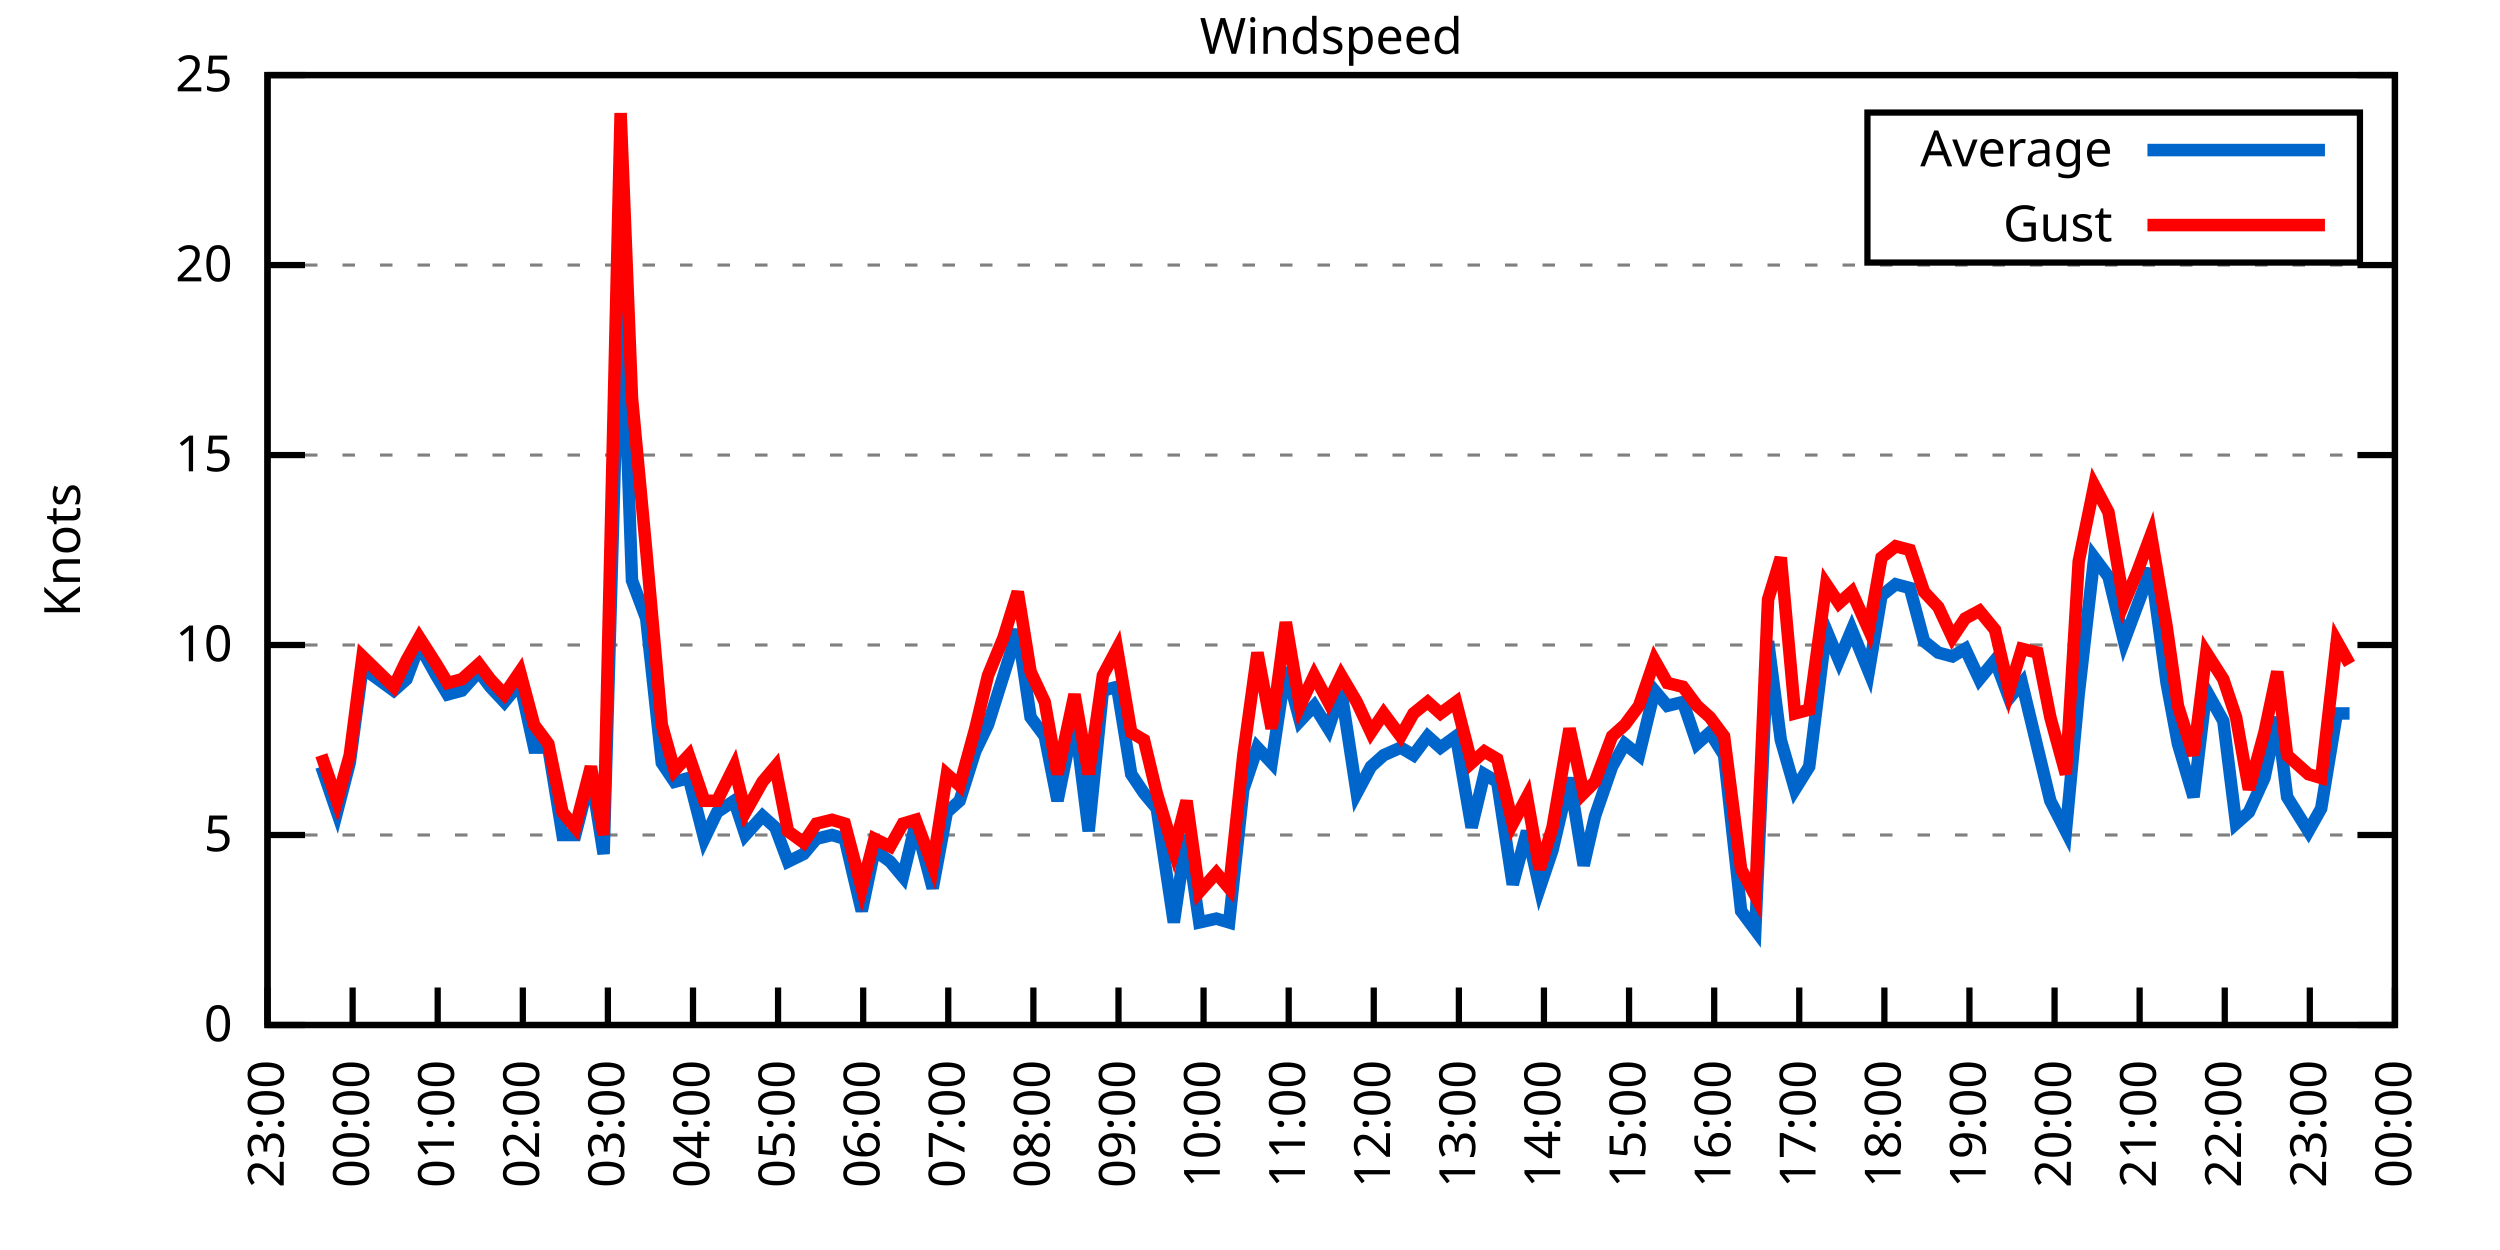
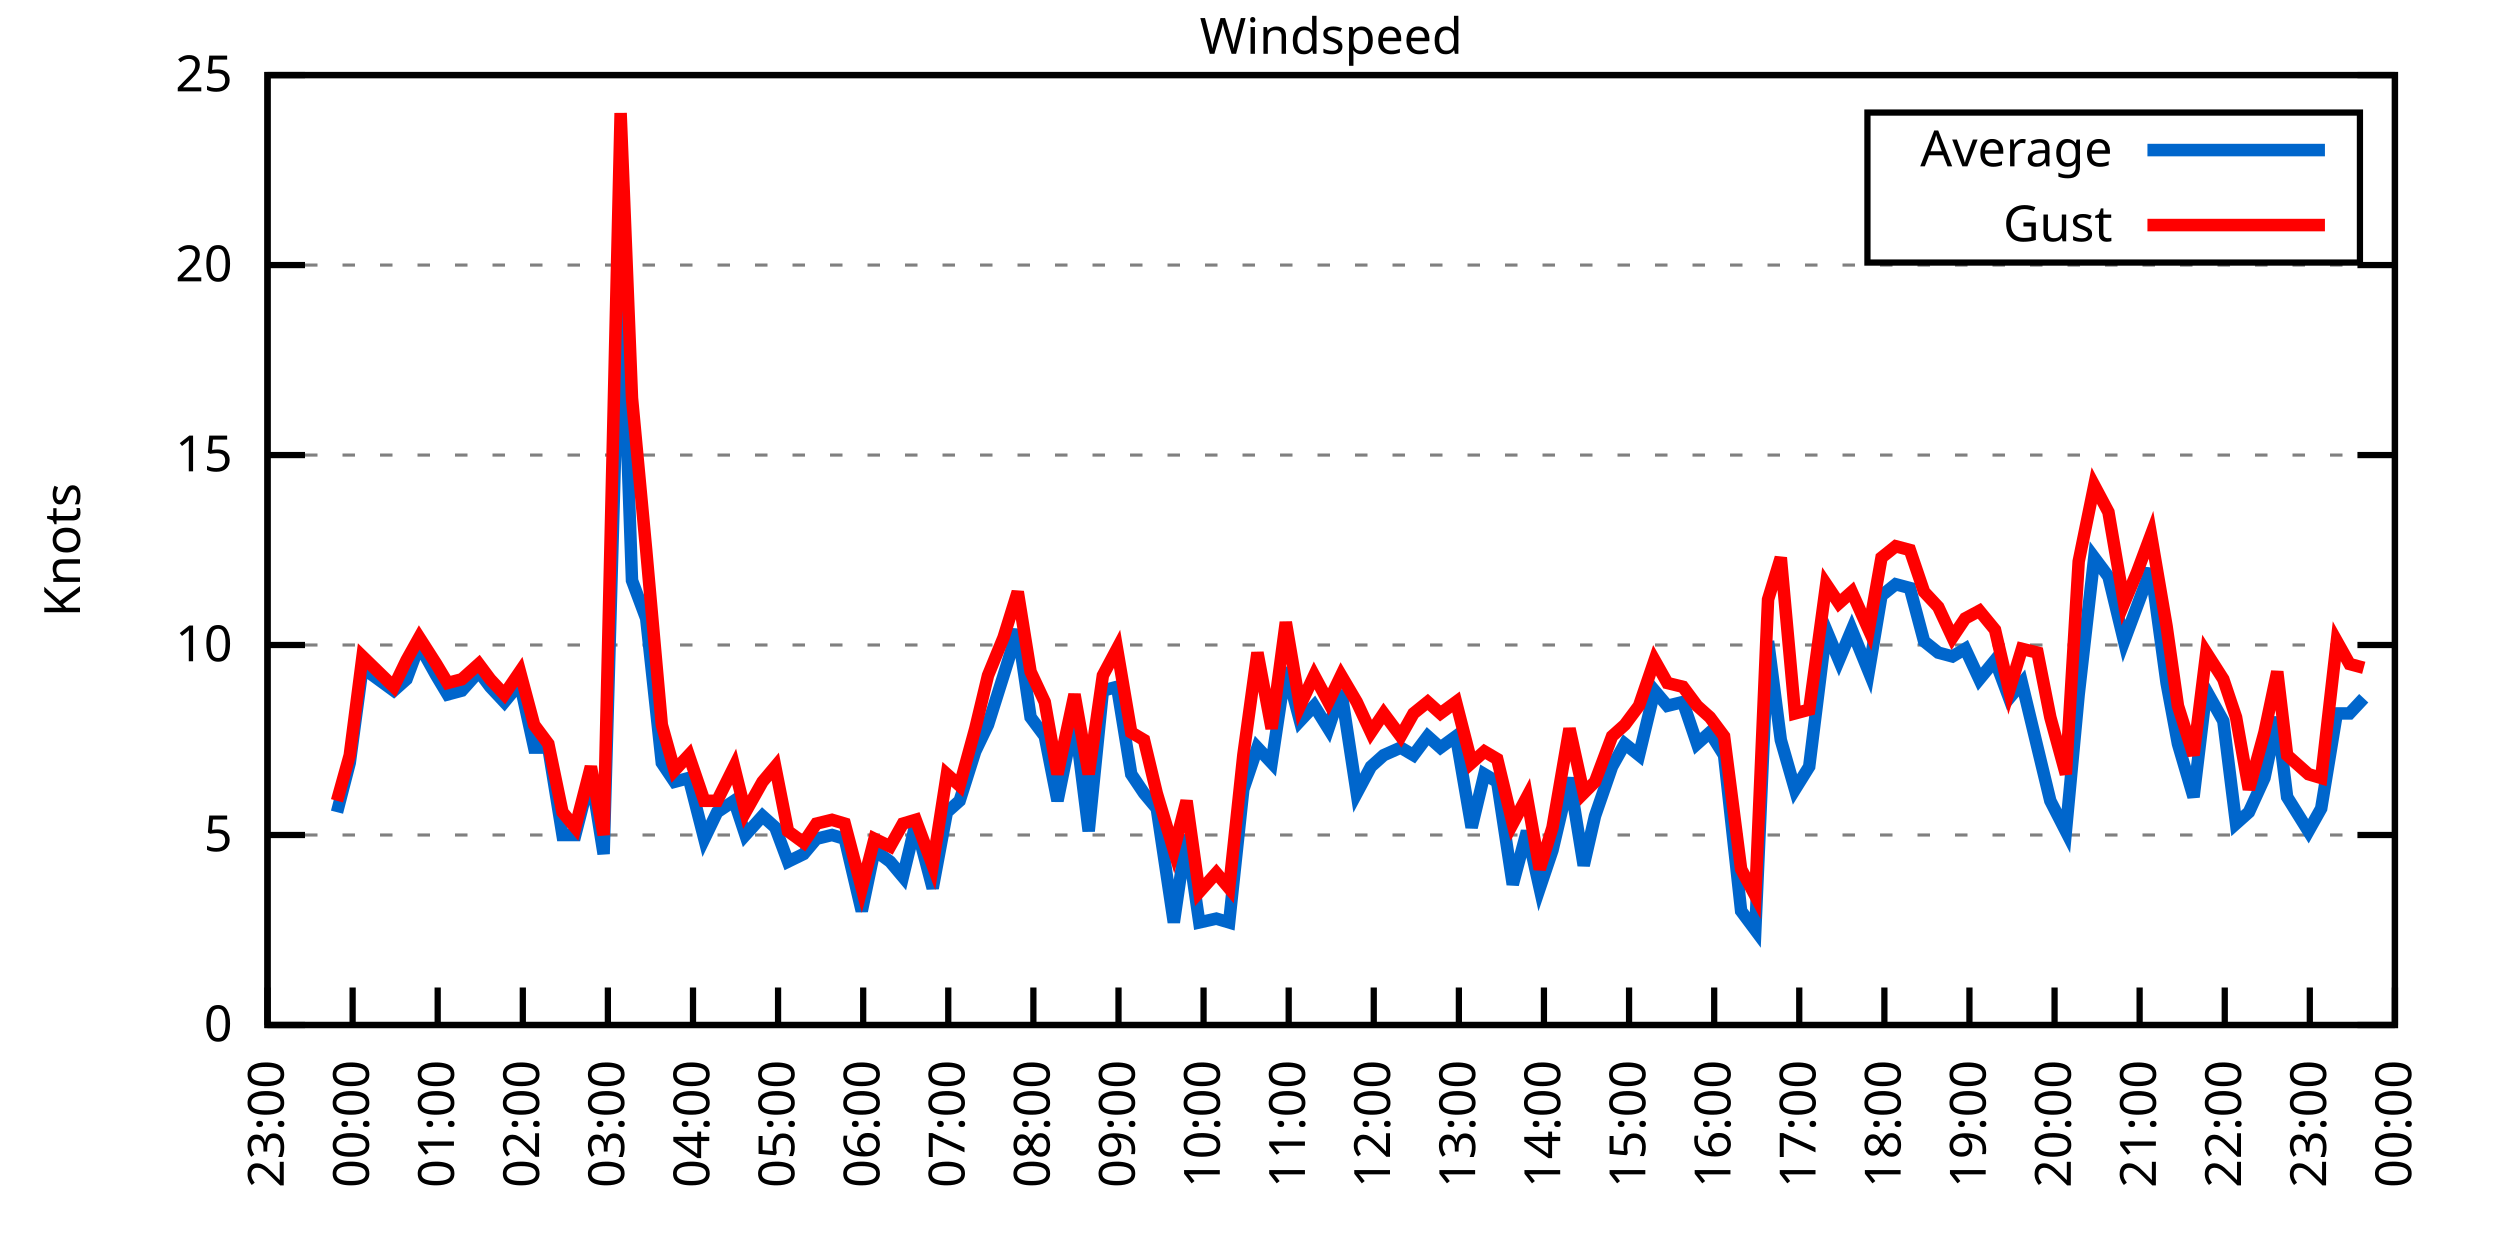
<svg xmlns="http://www.w3.org/2000/svg" xmlns:xlink="http://www.w3.org/1999/xlink" width="400" height="200" viewBox="0 0 400 200">
  <g id="gnuplot_canvas">
    <rect x="0" y="0" width="400" height="200" fill="none" />
    <defs>
      <circle id="gpDot" r="0.5" stroke-width="0.5" stroke="currentColor" />
      <path id="gpPt0" stroke-width="0.333" stroke="currentColor" d="M-1,0 h2 M0,-1 v2" />
      <path id="gpPt1" stroke-width="0.333" stroke="currentColor" d="M-1,-1 L1,1 M1,-1 L-1,1" />
      <path id="gpPt2" stroke-width="0.333" stroke="currentColor" d="M-1,0 L1,0 M0,-1 L0,1 M-1,-1 L1,1 M-1,1 L1,-1" />
      <rect id="gpPt3" stroke-width="0.333" stroke="currentColor" x="-1" y="-1" width="2" height="2" />
      <rect id="gpPt4" stroke-width="0.333" stroke="currentColor" fill="currentColor" x="-1" y="-1" width="2" height="2" />
      <circle id="gpPt5" stroke-width="0.333" stroke="currentColor" cx="0" cy="0" r="1" />
      <use xlink:href="#gpPt5" id="gpPt6" fill="currentColor" stroke="none" />
      <path id="gpPt7" stroke-width="0.333" stroke="currentColor" d="M0,-1.33 L-1.33,0.67 L1.33,0.67 z" />
      <use xlink:href="#gpPt7" id="gpPt8" fill="currentColor" stroke="none" />
      <use xlink:href="#gpPt7" id="gpPt9" stroke="currentColor" transform="rotate(180)" />
      <use xlink:href="#gpPt9" id="gpPt10" fill="currentColor" stroke="none" />
      <use xlink:href="#gpPt3" id="gpPt11" stroke="currentColor" transform="rotate(45)" />
      <use xlink:href="#gpPt11" id="gpPt12" fill="currentColor" stroke="none" />
      <path id="gpPt13" stroke-width="0.333" stroke="currentColor" d="M0,1.330 L1.265,0.411 L0.782,-1.067 L-0.782,-1.076 L-1.265,0.411 z" />
      <use xlink:href="#gpPt13" id="gpPt14" fill="currentColor" stroke="none" />
      <filter id="textbox" filterUnits="objectBoundingBox" x="0" y="0" height="1" width="1">
        <feFlood flood-color="white" flood-opacity="1" result="bgnd" />
        <feComposite in="SourceGraphic" in2="bgnd" operator="atop" />
      </filter>
      <filter id="greybox" filterUnits="objectBoundingBox" x="0" y="0" height="1" width="1">
        <feFlood flood-color="lightgrey" flood-opacity="1" result="grey" />
        <feComposite in="SourceGraphic" in2="grey" operator="atop" />
      </filter>
    </defs>
    <g fill="none" color="white" stroke="currentColor" stroke-width="1.00" stroke-linecap="butt" stroke-linejoin="miter">
</g>
    <g fill="none" color="black" stroke="currentColor" stroke-width="1.00" stroke-linecap="butt" stroke-linejoin="miter">
      <g stroke="none" shape-rendering="crispEdges">
        <polygon fill="rgb(255, 255, 255)" points="42.80,164.00 383.18,164.00 383.18,12.02 42.80,12.02 " />
      </g>
    </g>
    <g fill="none" color="black" stroke="currentColor" stroke-width="1.00" stroke-linecap="butt" stroke-linejoin="miter">
</g>
    <g fill="none" color="black" stroke="black" stroke-width="0.50" stroke-linecap="butt" stroke-linejoin="miter">
</g>
    <g fill="none" color="gray" stroke="currentColor" stroke-width="0.50" stroke-linecap="butt" stroke-linejoin="miter">
      <path stroke="gray" stroke-dasharray="2,4" class="gridline" d="M42.80,164.00 L383.19,164.00  " />
    </g>
    <g fill="none" color="gray" stroke="gray" stroke-width="1.00" stroke-linecap="butt" stroke-linejoin="miter">
</g>
    <g fill="none" color="black" stroke="currentColor" stroke-width="1.00" stroke-linecap="butt" stroke-linejoin="miter">
      <path stroke="black" d="M42.80,164.00 L48.80,164.00 M383.19,164.00 L377.19,164.00  " />
      <g transform="translate(37.20,166.60)" stroke="none" fill="black" font-family="Sans" font-size="8.00" text-anchor="end">
        <text>
          <tspan font-family="Sans"> 0</tspan>
        </text>
      </g>
    </g>
    <g fill="none" color="black" stroke="currentColor" stroke-width="1.00" stroke-linecap="butt" stroke-linejoin="miter">
</g>
    <g fill="none" color="black" stroke="black" stroke-width="0.50" stroke-linecap="butt" stroke-linejoin="miter">
</g>
    <g fill="none" color="gray" stroke="currentColor" stroke-width="0.50" stroke-linecap="butt" stroke-linejoin="miter">
      <path stroke="gray" stroke-dasharray="2,4" class="gridline" d="M42.80,133.60 L383.19,133.60  " />
    </g>
    <g fill="none" color="gray" stroke="gray" stroke-width="1.00" stroke-linecap="butt" stroke-linejoin="miter">
</g>
    <g fill="none" color="black" stroke="currentColor" stroke-width="1.00" stroke-linecap="butt" stroke-linejoin="miter">
      <path stroke="black" d="M42.80,133.60 L48.80,133.60 M383.19,133.60 L377.19,133.60  " />
      <g transform="translate(37.20,136.20)" stroke="none" fill="black" font-family="Sans" font-size="8.00" text-anchor="end">
        <text>
          <tspan font-family="Sans"> 5</tspan>
        </text>
      </g>
    </g>
    <g fill="none" color="black" stroke="currentColor" stroke-width="1.00" stroke-linecap="butt" stroke-linejoin="miter">
</g>
    <g fill="none" color="black" stroke="black" stroke-width="0.50" stroke-linecap="butt" stroke-linejoin="miter">
</g>
    <g fill="none" color="gray" stroke="currentColor" stroke-width="0.50" stroke-linecap="butt" stroke-linejoin="miter">
      <path stroke="gray" stroke-dasharray="2,4" class="gridline" d="M42.80,103.20 L383.19,103.20  " />
    </g>
    <g fill="none" color="gray" stroke="gray" stroke-width="1.00" stroke-linecap="butt" stroke-linejoin="miter">
</g>
    <g fill="none" color="black" stroke="currentColor" stroke-width="1.00" stroke-linecap="butt" stroke-linejoin="miter">
      <path stroke="black" d="M42.80,103.20 L48.80,103.20 M383.19,103.20 L377.19,103.20  " />
      <g transform="translate(37.20,105.80)" stroke="none" fill="black" font-family="Sans" font-size="8.00" text-anchor="end">
        <text>
          <tspan font-family="Sans"> 10</tspan>
        </text>
      </g>
    </g>
    <g fill="none" color="black" stroke="currentColor" stroke-width="1.00" stroke-linecap="butt" stroke-linejoin="miter">
</g>
    <g fill="none" color="black" stroke="black" stroke-width="0.50" stroke-linecap="butt" stroke-linejoin="miter">
</g>
    <g fill="none" color="gray" stroke="currentColor" stroke-width="0.50" stroke-linecap="butt" stroke-linejoin="miter">
      <path stroke="gray" stroke-dasharray="2,4" class="gridline" d="M42.80,72.81 L383.19,72.81  " />
    </g>
    <g fill="none" color="gray" stroke="gray" stroke-width="1.00" stroke-linecap="butt" stroke-linejoin="miter">
</g>
    <g fill="none" color="black" stroke="currentColor" stroke-width="1.00" stroke-linecap="butt" stroke-linejoin="miter">
      <path stroke="black" d="M42.80,72.81 L48.80,72.81 M383.19,72.81 L377.19,72.81  " />
      <g transform="translate(37.20,75.41)" stroke="none" fill="black" font-family="Sans" font-size="8.00" text-anchor="end">
        <text>
          <tspan font-family="Sans"> 15</tspan>
        </text>
      </g>
    </g>
    <g fill="none" color="black" stroke="currentColor" stroke-width="1.00" stroke-linecap="butt" stroke-linejoin="miter">
</g>
    <g fill="none" color="black" stroke="black" stroke-width="0.50" stroke-linecap="butt" stroke-linejoin="miter">
</g>
    <g fill="none" color="gray" stroke="currentColor" stroke-width="0.50" stroke-linecap="butt" stroke-linejoin="miter">
      <path stroke="gray" stroke-dasharray="2,4" class="gridline" d="M42.80,42.41 L383.19,42.41  " />
    </g>
    <g fill="none" color="gray" stroke="gray" stroke-width="1.00" stroke-linecap="butt" stroke-linejoin="miter">
</g>
    <g fill="none" color="black" stroke="currentColor" stroke-width="1.00" stroke-linecap="butt" stroke-linejoin="miter">
      <path stroke="black" d="M42.80,42.41 L48.80,42.41 M383.19,42.41 L377.19,42.41  " />
      <g transform="translate(37.20,45.01)" stroke="none" fill="black" font-family="Sans" font-size="8.00" text-anchor="end">
        <text>
          <tspan font-family="Sans"> 20</tspan>
        </text>
      </g>
    </g>
    <g fill="none" color="black" stroke="currentColor" stroke-width="1.00" stroke-linecap="butt" stroke-linejoin="miter">
</g>
    <g fill="none" color="black" stroke="black" stroke-width="0.50" stroke-linecap="butt" stroke-linejoin="miter">
</g>
    <g fill="none" color="gray" stroke="currentColor" stroke-width="0.50" stroke-linecap="butt" stroke-linejoin="miter">
      <path stroke="gray" stroke-dasharray="2,4" class="gridline" d="M42.80,12.01 L383.19,12.01  " />
    </g>
    <g fill="none" color="gray" stroke="gray" stroke-width="1.00" stroke-linecap="butt" stroke-linejoin="miter">
</g>
    <g fill="none" color="black" stroke="currentColor" stroke-width="1.00" stroke-linecap="butt" stroke-linejoin="miter">
      <path stroke="black" d="M42.80,12.01 L48.80,12.01 M383.19,12.01 L377.19,12.01  " />
      <g transform="translate(37.20,14.61)" stroke="none" fill="black" font-family="Sans" font-size="8.00" text-anchor="end">
        <text>
          <tspan font-family="Sans"> 25</tspan>
        </text>
      </g>
    </g>
    <g fill="none" color="black" stroke="currentColor" stroke-width="1.00" stroke-linecap="butt" stroke-linejoin="miter">
      <path stroke="black" d="M42.80,164.00 L42.80,158.00  " />
      <g transform="translate(45.40,169.60) rotate(270.00)" stroke="none" fill="black" font-family="Sans" font-size="8.00" text-anchor="end">
        <text>
          <tspan font-family="Sans">23:00</tspan>
        </text>
      </g>
    </g>
    <g fill="none" color="black" stroke="currentColor" stroke-width="1.00" stroke-linecap="butt" stroke-linejoin="miter">
      <path stroke="black" d="M56.42,164.00 L56.42,158.00  " />
      <g transform="translate(59.02,169.60) rotate(270.00)" stroke="none" fill="black" font-family="Sans" font-size="8.00" text-anchor="end">
        <text>
          <tspan font-family="Sans">00:00</tspan>
        </text>
      </g>
    </g>
    <g fill="none" color="black" stroke="currentColor" stroke-width="1.00" stroke-linecap="butt" stroke-linejoin="miter">
      <path stroke="black" d="M70.03,164.00 L70.03,158.00  " />
      <g transform="translate(72.63,169.60) rotate(270.00)" stroke="none" fill="black" font-family="Sans" font-size="8.00" text-anchor="end">
        <text>
          <tspan font-family="Sans">01:00</tspan>
        </text>
      </g>
    </g>
    <g fill="none" color="black" stroke="currentColor" stroke-width="1.00" stroke-linecap="butt" stroke-linejoin="miter">
      <path stroke="black" d="M83.65,164.00 L83.65,158.00  " />
      <g transform="translate(86.25,169.60) rotate(270.00)" stroke="none" fill="black" font-family="Sans" font-size="8.00" text-anchor="end">
        <text>
          <tspan font-family="Sans">02:00</tspan>
        </text>
      </g>
    </g>
    <g fill="none" color="black" stroke="currentColor" stroke-width="1.00" stroke-linecap="butt" stroke-linejoin="miter">
      <path stroke="black" d="M97.26,164.00 L97.26,158.00  " />
      <g transform="translate(99.86,169.60) rotate(270.00)" stroke="none" fill="black" font-family="Sans" font-size="8.00" text-anchor="end">
        <text>
          <tspan font-family="Sans">03:00</tspan>
        </text>
      </g>
    </g>
    <g fill="none" color="black" stroke="currentColor" stroke-width="1.00" stroke-linecap="butt" stroke-linejoin="miter">
      <path stroke="black" d="M110.88,164.00 L110.88,158.00  " />
      <g transform="translate(113.48,169.60) rotate(270.00)" stroke="none" fill="black" font-family="Sans" font-size="8.00" text-anchor="end">
        <text>
          <tspan font-family="Sans">04:00</tspan>
        </text>
      </g>
    </g>
    <g fill="none" color="black" stroke="currentColor" stroke-width="1.00" stroke-linecap="butt" stroke-linejoin="miter">
      <path stroke="black" d="M124.49,164.00 L124.49,158.00  " />
      <g transform="translate(127.09,169.60) rotate(270.00)" stroke="none" fill="black" font-family="Sans" font-size="8.00" text-anchor="end">
        <text>
          <tspan font-family="Sans">05:00</tspan>
        </text>
      </g>
    </g>
    <g fill="none" color="black" stroke="currentColor" stroke-width="1.00" stroke-linecap="butt" stroke-linejoin="miter">
      <path stroke="black" d="M138.11,164.00 L138.11,158.00  " />
      <g transform="translate(140.71,169.60) rotate(270.00)" stroke="none" fill="black" font-family="Sans" font-size="8.00" text-anchor="end">
        <text>
          <tspan font-family="Sans">06:00</tspan>
        </text>
      </g>
    </g>
    <g fill="none" color="black" stroke="currentColor" stroke-width="1.00" stroke-linecap="butt" stroke-linejoin="miter">
      <path stroke="black" d="M151.72,164.00 L151.72,158.00  " />
      <g transform="translate(154.32,169.60) rotate(270.00)" stroke="none" fill="black" font-family="Sans" font-size="8.00" text-anchor="end">
        <text>
          <tspan font-family="Sans">07:00</tspan>
        </text>
      </g>
    </g>
    <g fill="none" color="black" stroke="currentColor" stroke-width="1.00" stroke-linecap="butt" stroke-linejoin="miter">
      <path stroke="black" d="M165.34,164.00 L165.34,158.00  " />
      <g transform="translate(167.94,169.60) rotate(270.00)" stroke="none" fill="black" font-family="Sans" font-size="8.00" text-anchor="end">
        <text>
          <tspan font-family="Sans">08:00</tspan>
        </text>
      </g>
    </g>
    <g fill="none" color="black" stroke="currentColor" stroke-width="1.00" stroke-linecap="butt" stroke-linejoin="miter">
      <path stroke="black" d="M178.96,164.00 L178.96,158.00  " />
      <g transform="translate(181.56,169.60) rotate(270.00)" stroke="none" fill="black" font-family="Sans" font-size="8.00" text-anchor="end">
        <text>
          <tspan font-family="Sans">09:00</tspan>
        </text>
      </g>
    </g>
    <g fill="none" color="black" stroke="currentColor" stroke-width="1.00" stroke-linecap="butt" stroke-linejoin="miter">
      <path stroke="black" d="M192.57,164.00 L192.57,158.00  " />
      <g transform="translate(195.17,169.60) rotate(270.00)" stroke="none" fill="black" font-family="Sans" font-size="8.00" text-anchor="end">
        <text>
          <tspan font-family="Sans">10:00</tspan>
        </text>
      </g>
    </g>
    <g fill="none" color="black" stroke="currentColor" stroke-width="1.00" stroke-linecap="butt" stroke-linejoin="miter">
      <path stroke="black" d="M206.19,164.00 L206.19,158.00  " />
      <g transform="translate(208.79,169.60) rotate(270.00)" stroke="none" fill="black" font-family="Sans" font-size="8.00" text-anchor="end">
        <text>
          <tspan font-family="Sans">11:00</tspan>
        </text>
      </g>
    </g>
    <g fill="none" color="black" stroke="currentColor" stroke-width="1.00" stroke-linecap="butt" stroke-linejoin="miter">
      <path stroke="black" d="M219.80,164.00 L219.80,158.00  " />
      <g transform="translate(222.40,169.60) rotate(270.00)" stroke="none" fill="black" font-family="Sans" font-size="8.00" text-anchor="end">
        <text>
          <tspan font-family="Sans">12:00</tspan>
        </text>
      </g>
    </g>
    <g fill="none" color="black" stroke="currentColor" stroke-width="1.00" stroke-linecap="butt" stroke-linejoin="miter">
      <path stroke="black" d="M233.42,164.00 L233.42,158.00  " />
      <g transform="translate(236.02,169.60) rotate(270.00)" stroke="none" fill="black" font-family="Sans" font-size="8.00" text-anchor="end">
        <text>
          <tspan font-family="Sans">13:00</tspan>
        </text>
      </g>
    </g>
    <g fill="none" color="black" stroke="currentColor" stroke-width="1.00" stroke-linecap="butt" stroke-linejoin="miter">
      <path stroke="black" d="M247.03,164.00 L247.03,158.00  " />
      <g transform="translate(249.63,169.60) rotate(270.00)" stroke="none" fill="black" font-family="Sans" font-size="8.00" text-anchor="end">
        <text>
          <tspan font-family="Sans">14:00</tspan>
        </text>
      </g>
    </g>
    <g fill="none" color="black" stroke="currentColor" stroke-width="1.00" stroke-linecap="butt" stroke-linejoin="miter">
      <path stroke="black" d="M260.65,164.00 L260.65,158.00  " />
      <g transform="translate(263.25,169.60) rotate(270.00)" stroke="none" fill="black" font-family="Sans" font-size="8.00" text-anchor="end">
        <text>
          <tspan font-family="Sans">15:00</tspan>
        </text>
      </g>
    </g>
    <g fill="none" color="black" stroke="currentColor" stroke-width="1.00" stroke-linecap="butt" stroke-linejoin="miter">
      <path stroke="black" d="M274.27,164.00 L274.27,158.00  " />
      <g transform="translate(276.87,169.60) rotate(270.00)" stroke="none" fill="black" font-family="Sans" font-size="8.00" text-anchor="end">
        <text>
          <tspan font-family="Sans">16:00</tspan>
        </text>
      </g>
    </g>
    <g fill="none" color="black" stroke="currentColor" stroke-width="1.00" stroke-linecap="butt" stroke-linejoin="miter">
      <path stroke="black" d="M287.88,164.00 L287.88,158.00  " />
      <g transform="translate(290.48,169.60) rotate(270.00)" stroke="none" fill="black" font-family="Sans" font-size="8.00" text-anchor="end">
        <text>
          <tspan font-family="Sans">17:00</tspan>
        </text>
      </g>
    </g>
    <g fill="none" color="black" stroke="currentColor" stroke-width="1.00" stroke-linecap="butt" stroke-linejoin="miter">
      <path stroke="black" d="M301.50,164.00 L301.50,158.00  " />
      <g transform="translate(304.10,169.60) rotate(270.00)" stroke="none" fill="black" font-family="Sans" font-size="8.00" text-anchor="end">
        <text>
          <tspan font-family="Sans">18:00</tspan>
        </text>
      </g>
    </g>
    <g fill="none" color="black" stroke="currentColor" stroke-width="1.00" stroke-linecap="butt" stroke-linejoin="miter">
      <path stroke="black" d="M315.11,164.00 L315.11,158.00  " />
      <g transform="translate(317.71,169.60) rotate(270.00)" stroke="none" fill="black" font-family="Sans" font-size="8.00" text-anchor="end">
        <text>
          <tspan font-family="Sans">19:00</tspan>
        </text>
      </g>
    </g>
    <g fill="none" color="black" stroke="currentColor" stroke-width="1.00" stroke-linecap="butt" stroke-linejoin="miter">
      <path stroke="black" d="M328.73,164.00 L328.73,158.00  " />
      <g transform="translate(331.33,169.60) rotate(270.00)" stroke="none" fill="black" font-family="Sans" font-size="8.00" text-anchor="end">
        <text>
          <tspan font-family="Sans">20:00</tspan>
        </text>
      </g>
    </g>
    <g fill="none" color="black" stroke="currentColor" stroke-width="1.00" stroke-linecap="butt" stroke-linejoin="miter">
      <path stroke="black" d="M342.34,164.00 L342.34,158.00  " />
      <g transform="translate(344.94,169.60) rotate(270.00)" stroke="none" fill="black" font-family="Sans" font-size="8.00" text-anchor="end">
        <text>
          <tspan font-family="Sans">21:00</tspan>
        </text>
      </g>
    </g>
    <g fill="none" color="black" stroke="currentColor" stroke-width="1.00" stroke-linecap="butt" stroke-linejoin="miter">
      <path stroke="black" d="M355.96,164.00 L355.96,158.00  " />
      <g transform="translate(358.56,169.60) rotate(270.00)" stroke="none" fill="black" font-family="Sans" font-size="8.00" text-anchor="end">
        <text>
          <tspan font-family="Sans">22:00</tspan>
        </text>
      </g>
    </g>
    <g fill="none" color="black" stroke="currentColor" stroke-width="1.00" stroke-linecap="butt" stroke-linejoin="miter">
      <path stroke="black" d="M369.57,164.00 L369.57,158.00  " />
      <g transform="translate(372.17,169.60) rotate(270.00)" stroke="none" fill="black" font-family="Sans" font-size="8.00" text-anchor="end">
        <text>
          <tspan font-family="Sans">23:00</tspan>
        </text>
      </g>
    </g>
    <g fill="none" color="black" stroke="currentColor" stroke-width="1.00" stroke-linecap="butt" stroke-linejoin="miter">
      <path stroke="black" d="M383.19,164.00 L383.19,158.00  " />
      <g transform="translate(385.79,169.60) rotate(270.00)" stroke="none" fill="black" font-family="Sans" font-size="8.00" text-anchor="end">
        <text>
          <tspan font-family="Sans">00:00</tspan>
        </text>
      </g>
    </g>
    <g fill="none" color="black" stroke="currentColor" stroke-width="1.00" stroke-linecap="butt" stroke-linejoin="miter">
</g>
    <g fill="none" color="black" stroke="currentColor" stroke-width="1.00" stroke-linecap="butt" stroke-linejoin="miter">
      <path stroke="black" d="M42.80,12.01 L42.80,164.00 L383.19,164.00 L383.19,12.01 L42.80,12.01 Z  " />
    </g>
    <g fill="none" color="black" stroke="currentColor" stroke-width="1.00" stroke-linecap="butt" stroke-linejoin="miter">
</g>
    <g fill="none" color="black" stroke="currentColor" stroke-width="1.00" stroke-linecap="butt" stroke-linejoin="miter">
      <path stroke="black" d="M298.79,42.01 L298.79,18.01 L377.59,18.01 L377.59,42.01 L298.79,42.01 Z  " />
    </g>
    <g id="Windspeed_plot_1">
      <g fill="none" color="white" stroke="black" stroke-width="2.00" stroke-linecap="butt" stroke-linejoin="miter">
</g>
      <g fill="none" color="black" stroke="currentColor" stroke-width="2.00" stroke-linecap="butt" stroke-linejoin="miter">
        <g transform="translate(337.99,26.61)" stroke="none" fill="black" font-family="Sans" font-size="8.00" text-anchor="end">
          <text>
            <tspan font-family="Sans">Average</tspan>
          </text>
        </g>
      </g>
      <g fill="none" color="black" stroke="currentColor" stroke-width="2.00" stroke-linecap="butt" stroke-linejoin="miter">
-         <path stroke="rgb(  0, 102, 204)" d="M343.59,24.01 L371.99,24.01 M51.42,122.66 L53.92,129.95 L55.96,122.05 L58.00,106.85 L63.00,110.50 L65.04,108.68   L67.08,103.20 L69.80,108.07 L71.62,111.11 L73.89,110.50 L76.61,107.46 L78.43,109.89 L80.70,112.32 L83.19,109.28   L85.46,119.62 L87.73,119.62 L90.00,133.60 L92.04,133.60 L94.54,123.87 L96.58,136.64 L99.30,41.80 L101.12,92.87   L103.39,98.95 L105.89,122.05 L107.93,125.09 L110.20,124.48 L112.69,134.21 L114.74,129.95 L117.46,128.13 L119.27,133.60   L122.00,130.56 L124.04,132.39 L126.08,137.86 L128.58,136.64 L130.62,134.21 L133.12,133.60 L135.16,134.21 L137.88,145.76   L139.92,136.03 L142.42,137.86 L144.46,140.29 L146.51,131.78 L149.23,142.11 L151.50,129.95 L153.54,128.13 L156.04,120.23   L158.08,115.97 L160.57,108.07 L162.84,100.77 L164.89,114.76 L167.16,117.80 L169.20,128.13 L171.92,114.76 L174.19,132.99   L176.46,110.50 L178.73,109.89 L181.00,123.87 L183.04,126.91 L185.08,129.35 L187.81,147.59 L189.85,133.60 L191.89,147.59   L194.61,146.98 L196.66,147.59 L198.93,126.31 L201.19,119.62 L203.46,122.05 L205.73,106.85 L208.00,115.36 L210.27,112.93   L212.54,116.58 L214.58,110.50 L217.08,126.91 L219.35,122.66 L221.39,120.83 L224.11,119.62 L226.16,120.83 L228.43,117.80   L230.47,119.62 L232.96,117.80 L235.46,132.39 L237.50,123.87 L239.55,125.09 L242.04,141.51 L244.31,132.99 L246.35,142.11   L248.40,136.03 L251.12,124.48 L253.39,138.47 L255.20,130.56 L257.93,122.66 L259.97,119.01 L262.24,120.83 L264.73,110.50   L266.78,112.93 L269.27,112.32 L271.54,119.01 L273.58,117.19 L275.85,120.83 L278.58,145.76 L280.85,148.80 L282.89,102.60   L284.93,118.40 L287.20,126.31 L289.47,122.66 L292.19,100.77 L294.23,105.64 L296.28,100.77 L299.00,107.46 L301.04,95.30   L303.31,93.48 L305.58,94.08 L307.85,102.60 L310.12,104.42 L312.39,105.03 L314.43,103.81 L316.70,108.68 L319.20,105.64   L321.47,111.72 L323.51,109.28 L326.00,119.62 L328.05,128.13 L330.54,132.99 L332.59,111.11 L335.08,89.22 L337.35,92.26   L339.85,102.60 L341.89,97.12 L344.16,91.04 L346.65,109.28 L348.47,119.01 L350.97,127.52 L353.01,110.50 L355.73,115.36   L357.77,131.78 L359.82,129.95 L362.31,124.48 L364.36,114.76 L365.94,127.52 L369.35,132.99 L371.39,129.35 L373.89,114.15   L375.93,114.15  " />
+         <path stroke="rgb(  0, 102, 204)" d="M343.59,24.01 L371.99,24.01 M53.92,129.95 L55.96,122.05 L58.00,106.85 L63.00,110.50 L65.04,108.68 L67.08,103.20   L69.80,108.07 L71.62,111.11 L73.89,110.50 L76.61,107.46 L78.43,109.89 L80.70,112.32 L83.19,109.28 L85.46,119.62   L87.73,119.62 L90.00,133.60 L92.04,133.60 L94.54,123.87 L96.58,136.64 L99.30,41.80 L101.12,92.87 L103.39,98.95   L105.89,122.05 L107.93,125.09 L110.20,124.48 L112.69,134.21 L114.74,129.95 L117.46,128.13 L119.27,133.60 L122.00,130.56   L124.04,132.39 L126.08,137.86 L128.58,136.64 L130.62,134.21 L133.12,133.60 L135.16,134.21 L137.88,145.76 L139.92,136.03   L142.42,137.86 L144.46,140.29 L146.51,131.78 L149.23,142.11 L151.50,129.95 L153.54,128.13 L156.04,120.23 L158.08,115.97   L160.57,108.07 L162.84,100.77 L164.89,114.76 L167.16,117.80 L169.20,128.13 L171.92,114.76 L174.19,132.99 L176.46,110.50   L178.73,109.89 L181.00,123.87 L183.04,126.91 L185.08,129.35 L187.81,147.59 L189.85,133.60 L191.89,147.59 L194.61,146.98   L196.66,147.59 L198.93,126.31 L201.19,119.62 L203.46,122.05 L205.73,106.85 L208.00,115.36 L210.27,112.93 L212.54,116.58   L214.58,110.50 L217.08,126.91 L219.35,122.66 L221.39,120.83 L224.11,119.62 L226.16,120.83 L228.43,117.80 L230.47,119.62   L232.96,117.80 L235.46,132.39 L237.50,123.87 L239.55,125.09 L242.04,141.51 L244.31,132.99 L246.35,142.11 L248.40,136.03   L251.12,124.48 L253.39,138.47 L255.20,130.56 L257.93,122.66 L259.97,119.01 L262.24,120.83 L264.73,110.50 L266.78,112.93   L269.27,112.32 L271.54,119.01 L273.58,117.19 L275.85,120.83 L278.58,145.76 L280.85,148.80 L282.89,102.60 L284.93,118.40   L287.20,126.31 L289.47,122.66 L292.19,100.77 L294.23,105.64 L296.28,100.77 L299.00,107.46 L301.04,95.30 L303.31,93.48   L305.58,94.08 L307.85,102.60 L310.12,104.42 L312.39,105.03 L314.43,103.81 L316.70,108.68 L319.20,105.64 L321.47,111.72   L323.51,109.28 L326.00,119.62 L328.05,128.13 L330.54,132.99 L332.59,111.11 L335.08,89.22 L337.35,92.26 L339.85,102.60   L341.89,97.12 L344.16,91.04 L346.65,109.28 L348.47,119.01 L350.97,127.52 L353.01,110.50 L355.73,115.36 L357.77,131.78   L359.82,129.95 L362.31,124.48 L364.36,114.76 L365.94,127.52 L369.35,132.99 L371.39,129.35 L373.89,114.15 L375.93,114.15   L378.20,111.72  " />
      </g>
    </g>
    <g id="Windspeed_plot_2">
      <g fill="none" color="black" stroke="currentColor" stroke-width="2.00" stroke-linecap="butt" stroke-linejoin="miter">
        <g transform="translate(337.99,38.61)" stroke="none" fill="black" font-family="Sans" font-size="8.00" text-anchor="end">
          <text>
            <tspan font-family="Sans">Gust</tspan>
          </text>
        </g>
      </g>
      <g fill="none" color="black" stroke="currentColor" stroke-width="2.00" stroke-linecap="butt" stroke-linejoin="miter">
-         <path stroke="rgb(255,   0,   0)" d="M343.59,36.01 L371.99,36.01 M51.42,120.83 L53.92,128.13 L55.96,120.83 L58.00,105.03 L63.00,109.89 L65.04,105.64   L67.08,101.99 L69.80,106.24 L71.62,109.28 L73.89,108.68 L76.61,106.24 L78.43,108.68 L80.70,111.11 L83.19,107.46   L85.46,115.97 L87.73,119.01 L90.00,129.95 L92.04,132.39 L94.54,122.66 L96.58,133.60 L99.30,18.09 L101.12,63.69   L103.39,88.00 L105.89,115.97 L107.93,123.27 L110.20,120.83 L112.69,128.13 L114.74,128.13 L117.46,122.66 L119.27,129.95   L122.00,125.09 L124.04,122.66 L126.08,132.99 L128.58,134.82 L130.62,131.78 L133.12,131.17 L135.16,131.78 L137.88,142.11   L139.92,134.21 L142.42,135.43 L144.46,131.78 L146.51,131.17 L149.23,138.47 L151.50,123.87 L153.54,125.70 L156.04,116.58   L158.08,108.07 L160.57,101.99 L162.84,94.69 L164.89,107.46 L167.16,112.32 L169.20,123.87 L171.92,111.11 L174.19,123.87   L176.46,108.07 L178.73,103.81 L181.00,117.19 L183.04,118.40 L185.08,126.91 L187.81,136.03 L189.85,128.13 L191.89,142.72   L194.61,139.68 L196.66,142.11 L198.93,120.83 L201.19,104.42 L203.46,116.58 L205.73,99.56 L208.00,112.93 L210.27,108.07   L212.54,112.32 L214.58,108.07 L217.08,112.32 L219.35,117.19 L221.39,114.15 L224.11,117.80 L226.16,114.15 L228.43,112.32   L230.47,114.15 L232.96,112.32 L235.46,122.05 L237.50,120.23 L239.55,121.44 L242.04,131.78 L244.31,127.52 L246.35,139.07   L248.40,132.39 L251.12,116.58 L253.39,126.91 L255.20,125.09 L257.93,117.80 L259.97,115.97 L262.24,112.93 L264.73,105.64   L266.78,109.28 L269.27,109.89 L271.54,112.93 L273.58,114.76 L275.85,117.80 L278.58,139.07 L280.85,143.33 L282.89,95.91   L284.93,89.22 L287.20,114.15 L289.47,113.54 L292.19,93.48 L294.23,96.52 L296.28,94.69 L299.00,100.77 L301.04,89.22   L303.31,87.40 L305.58,88.00 L307.85,94.69 L310.12,97.12 L312.39,101.99 L314.43,98.95 L316.70,97.73 L319.20,100.77   L321.47,110.50 L323.51,103.81 L326.00,104.42 L328.05,114.76 L330.54,123.87 L332.59,89.83 L335.08,77.67 L337.35,81.93   L339.85,96.52 L341.89,91.65 L344.16,85.57 L346.65,100.16 L348.47,112.93 L350.97,120.83 L353.01,104.42 L355.73,108.68   L357.77,114.76 L359.82,126.31 L362.31,117.19 L364.36,107.46 L365.94,120.83 L369.35,123.87 L371.39,124.48 L373.89,102.60   L375.93,106.24  " />
+         <path stroke="rgb(255,   0,   0)" d="M343.59,36.01 L371.99,36.01 M53.92,128.13 L55.96,120.83 L58.00,105.03 L63.00,109.89 L65.04,105.64 L67.08,101.99   L69.80,106.24 L71.62,109.28 L73.89,108.68 L76.61,106.24 L78.43,108.68 L80.70,111.11 L83.19,107.46 L85.46,115.97   L87.73,119.01 L90.00,129.95 L92.04,132.39 L94.54,122.66 L96.58,133.60 L99.30,18.09 L101.12,63.69 L103.39,88.00   L105.89,115.97 L107.93,123.27 L110.20,120.83 L112.69,128.13 L114.74,128.13 L117.46,122.66 L119.27,129.95 L122.00,125.09   L124.04,122.66 L126.08,132.99 L128.58,134.82 L130.62,131.78 L133.12,131.17 L135.16,131.78 L137.88,142.11 L139.92,134.21   L142.42,135.43 L144.46,131.78 L146.51,131.17 L149.23,138.47 L151.50,123.87 L153.54,125.70 L156.04,116.58 L158.08,108.07   L160.57,101.99 L162.84,94.69 L164.89,107.46 L167.16,112.32 L169.20,123.87 L171.92,111.11 L174.19,123.87 L176.46,108.07   L178.73,103.81 L181.00,117.19 L183.04,118.40 L185.08,126.91 L187.81,136.03 L189.85,128.13 L191.89,142.72 L194.61,139.68   L196.66,142.11 L198.93,120.83 L201.19,104.42 L203.46,116.58 L205.73,99.56 L208.00,112.93 L210.27,108.07 L212.54,112.32   L214.58,108.07 L217.08,112.32 L219.35,117.19 L221.39,114.15 L224.11,117.80 L226.16,114.15 L228.43,112.32 L230.47,114.15   L232.96,112.32 L235.46,122.05 L237.50,120.23 L239.55,121.44 L242.04,131.78 L244.31,127.52 L246.35,139.07 L248.40,132.39   L251.12,116.58 L253.39,126.91 L255.20,125.09 L257.93,117.80 L259.97,115.97 L262.24,112.93 L264.73,105.64 L266.78,109.28   L269.27,109.89 L271.54,112.93 L273.58,114.76 L275.85,117.80 L278.58,139.07 L280.85,143.33 L282.89,95.91 L284.93,89.22   L287.20,114.15 L289.47,113.54 L292.19,93.48 L294.23,96.52 L296.28,94.69 L299.00,100.77 L301.04,89.22 L303.31,87.40   L305.58,88.00 L307.85,94.69 L310.12,97.12 L312.39,101.99 L314.43,98.95 L316.70,97.73 L319.20,100.77 L321.47,110.50   L323.51,103.81 L326.00,104.42 L328.05,114.76 L330.54,123.87 L332.59,89.83 L335.08,77.67 L337.35,81.93 L339.85,96.52   L341.89,91.65 L344.16,85.57 L346.65,100.16 L348.47,112.93 L350.97,120.83 L353.01,104.42 L355.73,108.68 L357.77,114.76   L359.82,126.31 L362.31,117.19 L364.36,107.46 L365.94,120.83 L369.35,123.87 L371.39,124.48 L373.89,102.60 L375.93,106.24   L378.20,106.85  " />
      </g>
    </g>
    <g fill="none" color="black" stroke="currentColor" stroke-width="2.00" stroke-linecap="butt" stroke-linejoin="miter">
</g>
    <g fill="none" color="black" stroke="black" stroke-width="1.00" stroke-linecap="butt" stroke-linejoin="miter">
</g>
    <g fill="none" color="black" stroke="currentColor" stroke-width="1.00" stroke-linecap="butt" stroke-linejoin="miter">
      <path stroke="black" d="M42.80,12.01 L42.80,164.00 L383.19,164.00 L383.19,12.01 L42.80,12.01 Z  " />
      <g transform="translate(12.80,88.01) rotate(270.00)" stroke="none" fill="black" font-family="Sans" font-size="8.00" text-anchor="middle">
        <text>
          <tspan font-family="Sans">Knots</tspan>
        </text>
      </g>
    </g>
    <g fill="none" color="black" stroke="currentColor" stroke-width="1.00" stroke-linecap="butt" stroke-linejoin="miter">
</g>
    <g fill="none" color="black" stroke="currentColor" stroke-width="1.00" stroke-linecap="butt" stroke-linejoin="miter">
      <g transform="translate(212.99,8.61)" stroke="none" fill="black" font-family="Sans" font-size="8.00" text-anchor="middle">
        <text>
          <tspan font-family="Sans">Windspeed</tspan>
        </text>
      </g>
    </g>
    <g fill="none" color="black" stroke="currentColor" stroke-width="1.00" stroke-linecap="butt" stroke-linejoin="miter">
</g>
  </g>
</svg>
